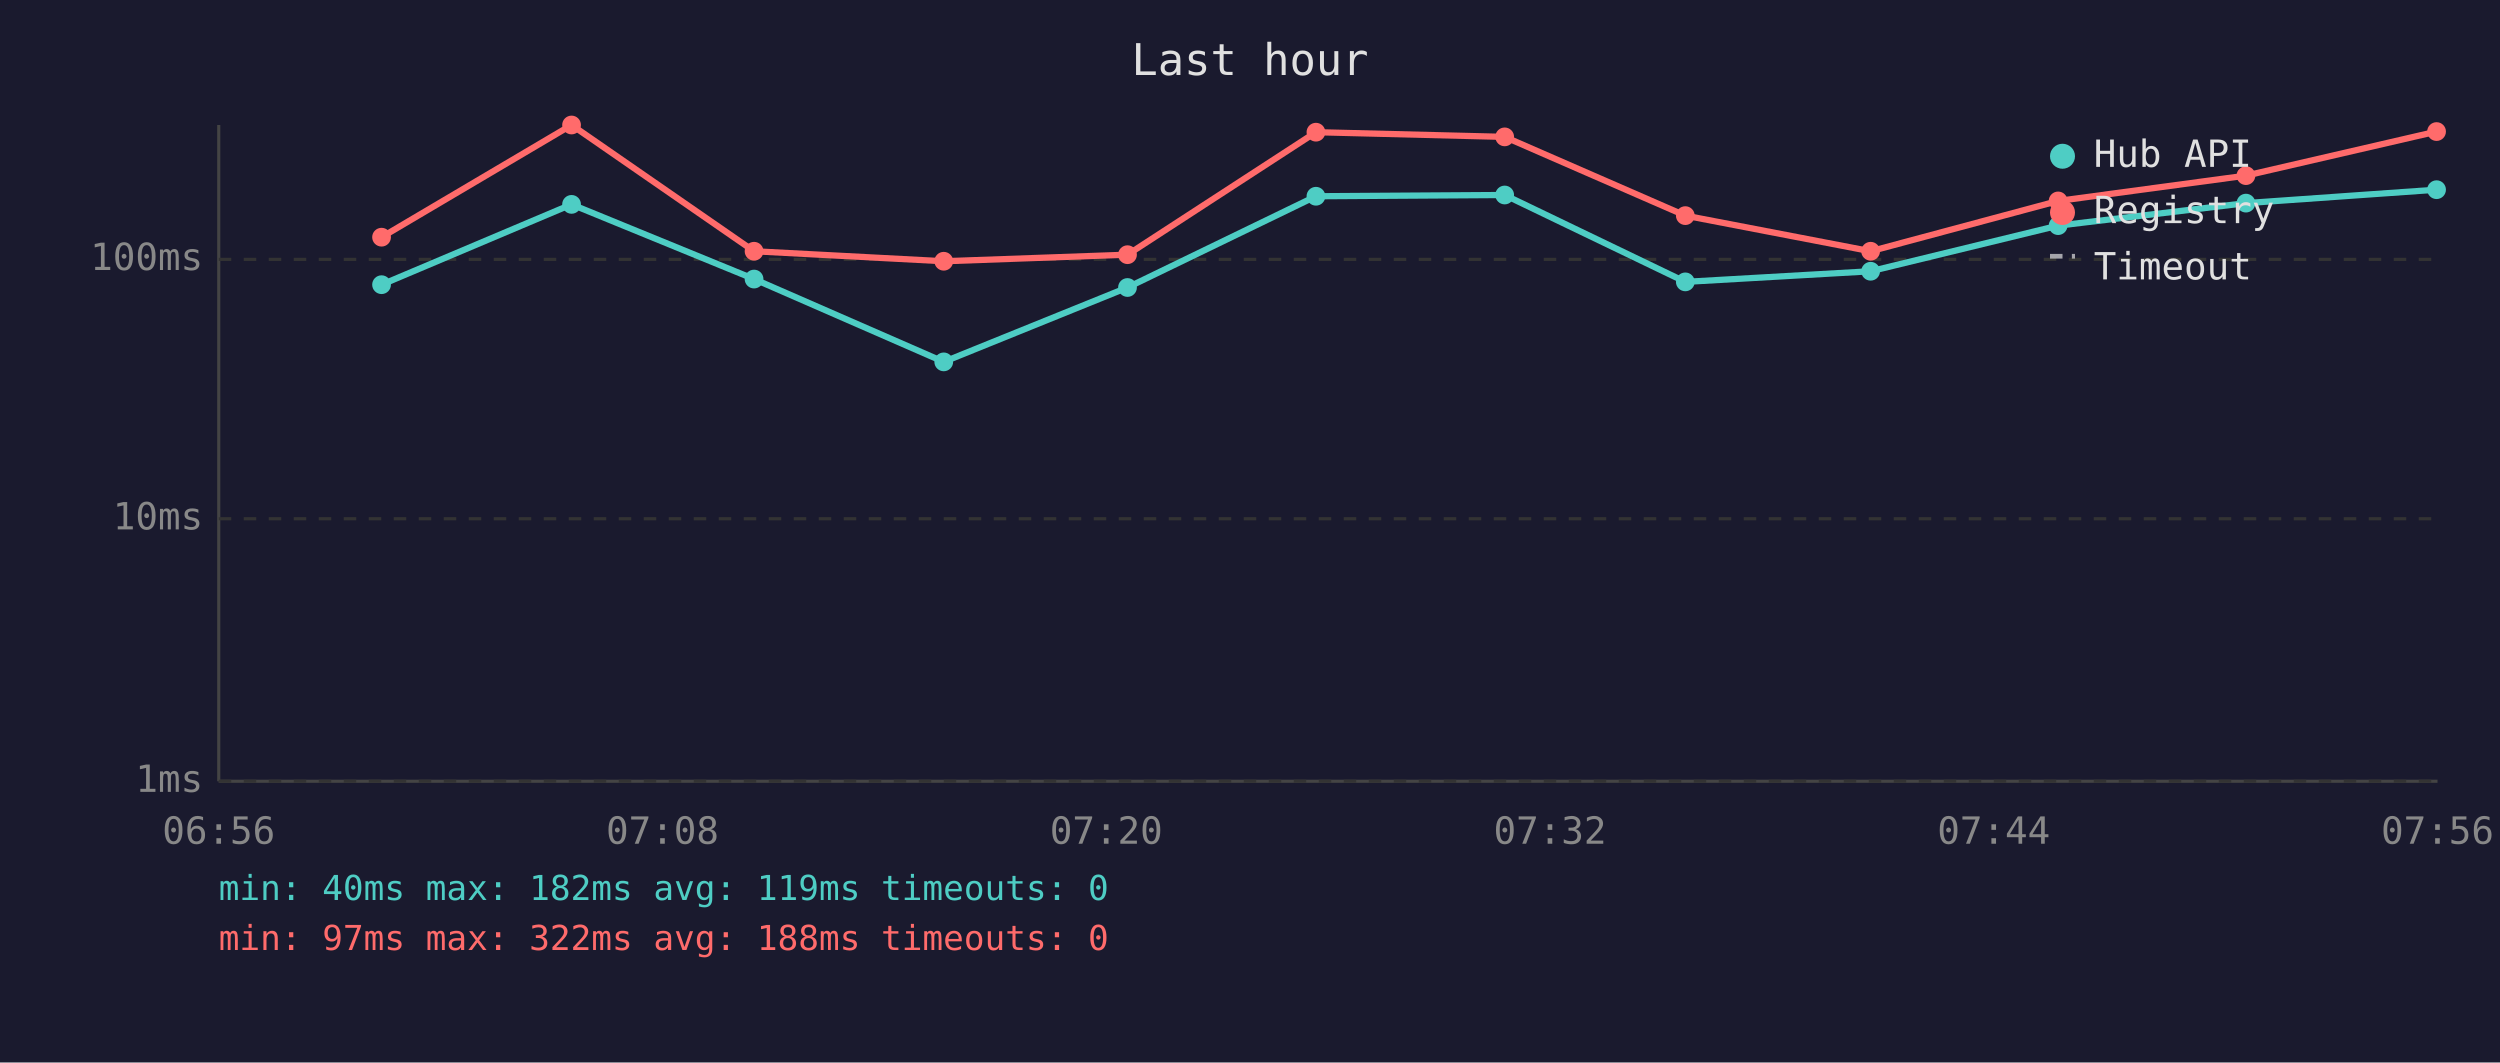
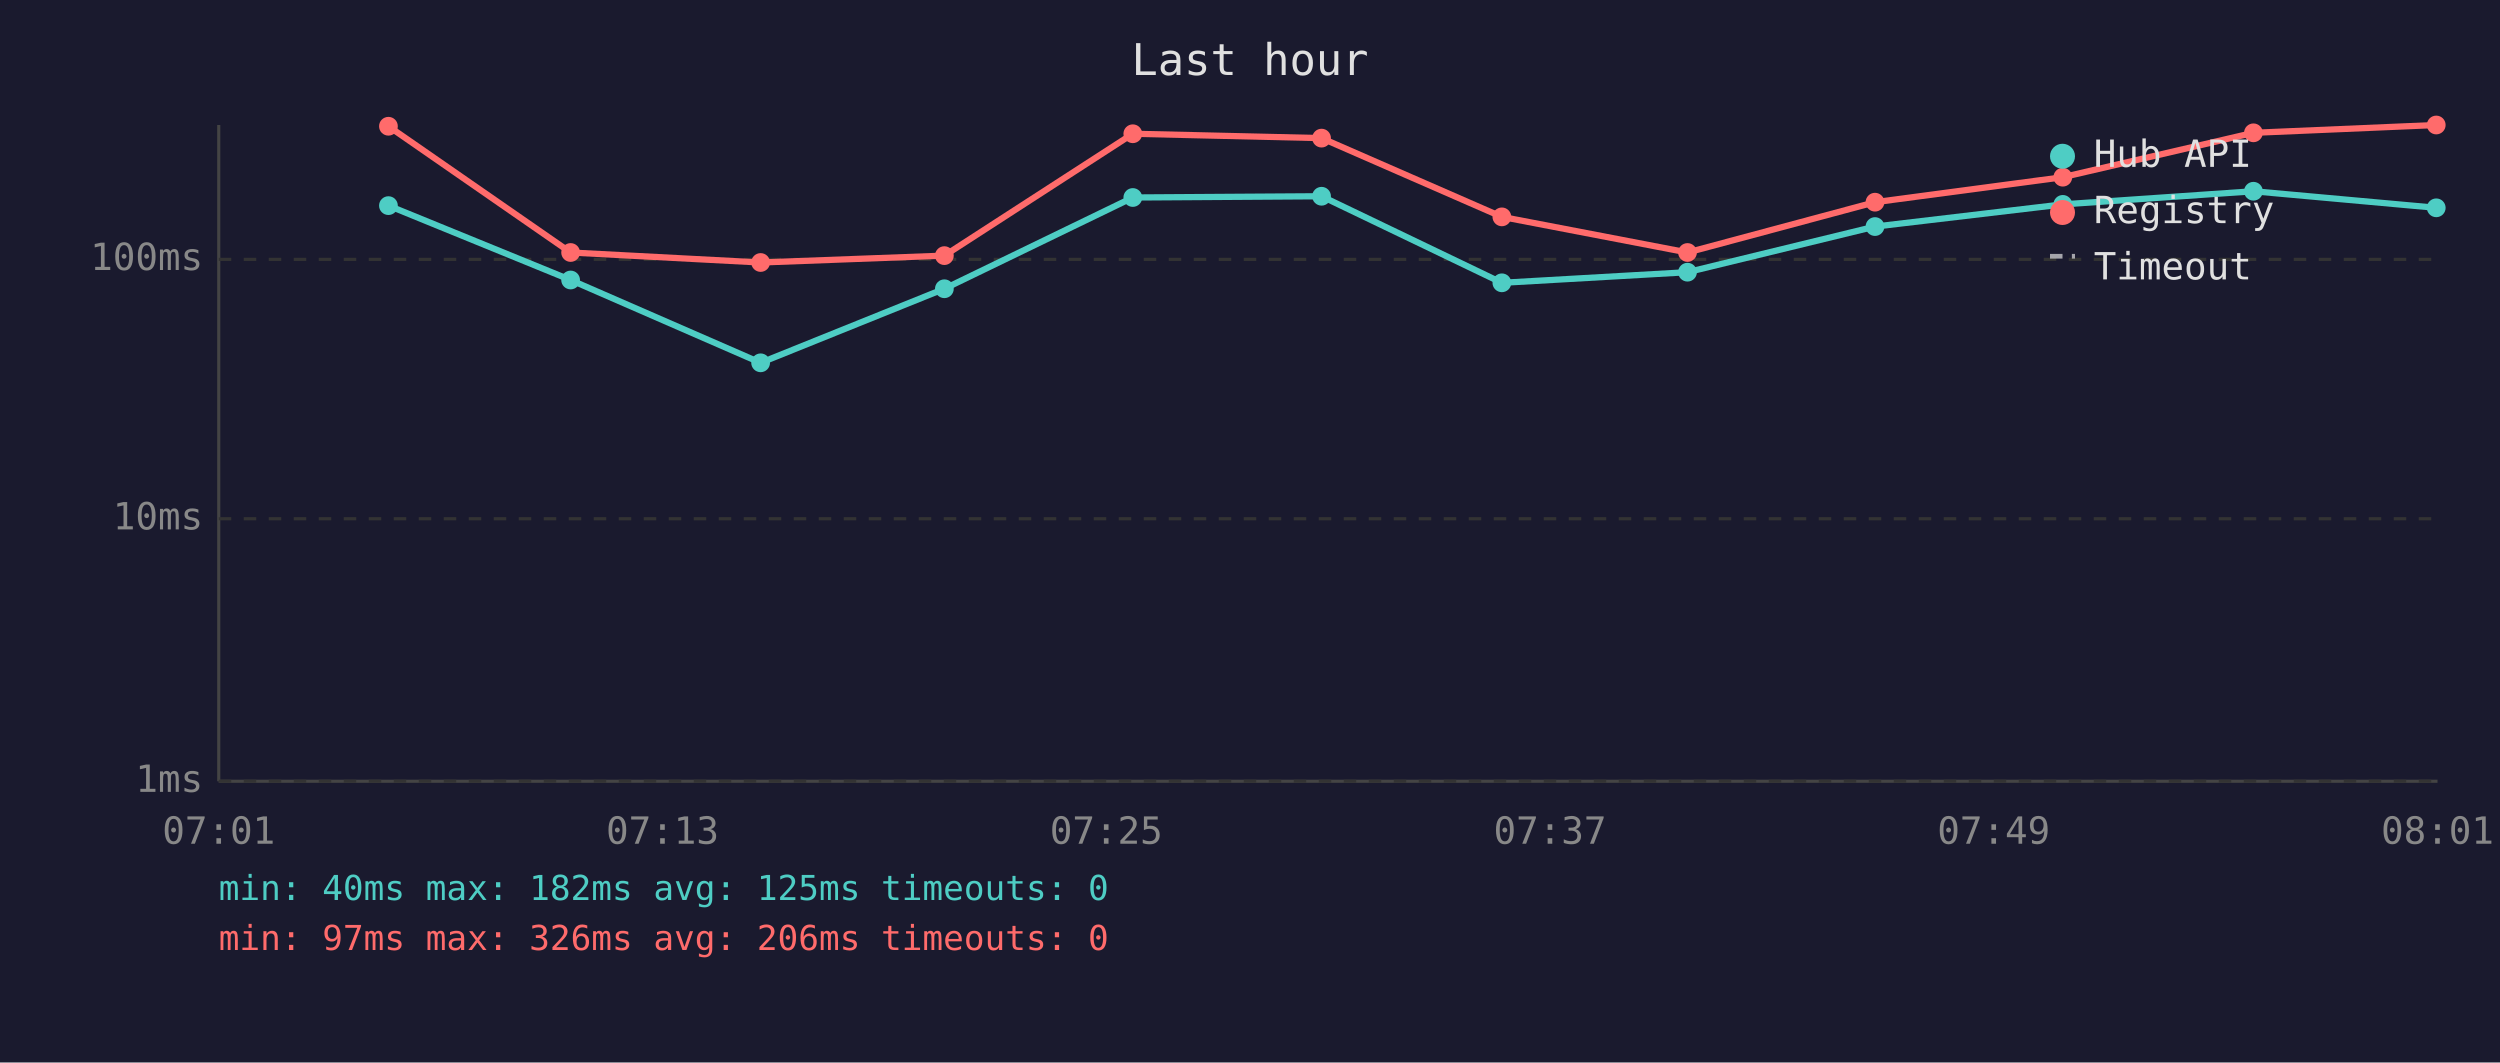
<svg xmlns="http://www.w3.org/2000/svg" viewBox="0 0 800 340" font-family="monospace" font-size="12">
  <rect width="800" height="340" fill="#1a1a2e" />
  <text x="400" y="24" fill="#e0e0e0" font-size="14" text-anchor="middle">Last hour</text>
  <line x1="70" y1="40" x2="70" y2="250" stroke="#444" stroke-width="1" />
  <line x1="70" y1="250" x2="780" y2="250" stroke="#444" stroke-width="1" />
  <line x1="70" y1="250" x2="780" y2="250" stroke="#333" stroke-width="1" stroke-dasharray="4" />
  <text x="65" y="250" fill="#888" text-anchor="end" dominant-baseline="middle">1ms</text>
  <line x1="70" y1="166" x2="780" y2="166" stroke="#333" stroke-width="1" stroke-dasharray="4" />
  <text x="65" y="166" fill="#888" text-anchor="end" dominant-baseline="middle">10ms</text>
  <line x1="70" y1="83" x2="780" y2="83" stroke="#333" stroke-width="1" stroke-dasharray="4" />
  <text x="65" y="83" fill="#888" text-anchor="end" dominant-baseline="middle">100ms</text>
-   <text x="70" y="270" fill="#888" text-anchor="middle">06:56</text>
-   <text x="212" y="270" fill="#888" text-anchor="middle">07:08</text>
-   <text x="354" y="270" fill="#888" text-anchor="middle">07:20</text>
-   <text x="496" y="270" fill="#888" text-anchor="middle">07:32</text>
-   <text x="638" y="270" fill="#888" text-anchor="middle">07:44</text>
-   <text x="780" y="270" fill="#888" text-anchor="middle">07:56</text>
-   <polyline points="122.1,91.1 182.9,65.4 241.3,89.3 302.0,115.8 360.8,92.0 421.1,62.8 481.5,62.4 539.3,90.2 598.6,86.8 658.6,72.2 718.7,65.0 779.7,60.7" fill="none" stroke="#4ecdc4" stroke-width="2" opacity="1" />
-   <circle cx="122.1" cy="91.1" r="3" fill="#4ecdc4" />
-   <circle cx="182.9" cy="65.4" r="3" fill="#4ecdc4" />
-   <circle cx="241.3" cy="89.3" r="3" fill="#4ecdc4" />
-   <circle cx="302.0" cy="115.8" r="3" fill="#4ecdc4" />
-   <circle cx="360.8" cy="92.0" r="3" fill="#4ecdc4" />
-   <circle cx="421.1" cy="62.8" r="3" fill="#4ecdc4" />
-   <circle cx="481.5" cy="62.4" r="3" fill="#4ecdc4" />
-   <circle cx="539.3" cy="90.2" r="3" fill="#4ecdc4" />
-   <circle cx="598.6" cy="86.8" r="3" fill="#4ecdc4" />
-   <circle cx="658.6" cy="72.2" r="3" fill="#4ecdc4" />
-   <circle cx="718.7" cy="65.0" r="3" fill="#4ecdc4" />
-   <circle cx="779.7" cy="60.7" r="3" fill="#4ecdc4" />
-   <polyline points="122.1,75.9 182.9,40.0 241.3,80.4 302.0,83.6 360.8,81.5 421.1,42.3 481.5,43.8 539.3,69.0 598.6,80.4 658.6,64.3 718.7,56.2 779.7,42.1" fill="none" stroke="#ff6b6b" stroke-width="2" opacity="1" />
-   <circle cx="122.1" cy="75.9" r="3" fill="#ff6b6b" />
-   <circle cx="182.9" cy="40.0" r="3" fill="#ff6b6b" />
-   <circle cx="241.3" cy="80.4" r="3" fill="#ff6b6b" />
-   <circle cx="302.0" cy="83.6" r="3" fill="#ff6b6b" />
-   <circle cx="360.8" cy="81.5" r="3" fill="#ff6b6b" />
-   <circle cx="421.1" cy="42.3" r="3" fill="#ff6b6b" />
-   <circle cx="481.5" cy="43.8" r="3" fill="#ff6b6b" />
-   <circle cx="539.3" cy="69.0" r="3" fill="#ff6b6b" />
-   <circle cx="598.6" cy="80.4" r="3" fill="#ff6b6b" />
-   <circle cx="658.6" cy="64.3" r="3" fill="#ff6b6b" />
-   <circle cx="718.7" cy="56.2" r="3" fill="#ff6b6b" />
-   <circle cx="779.7" cy="42.1" r="3" fill="#ff6b6b" />
+   <text x="70" y="270" fill="#888" text-anchor="middle">07:01</text>
+   <text x="212" y="270" fill="#888" text-anchor="middle">07:13</text>
+   <text x="354" y="270" fill="#888" text-anchor="middle">07:25</text>
+   <text x="496" y="270" fill="#888" text-anchor="middle">07:37</text>
+   <text x="638" y="270" fill="#888" text-anchor="middle">07:49</text>
+   <text x="780" y="270" fill="#888" text-anchor="middle">08:01</text>
+   <polyline points="124.3,65.8 182.6,89.6 243.4,116.1 302.2,92.4 362.5,63.2 422.9,62.8 480.6,90.5 540.0,87.1 600.0,72.5 660.1,65.4 721.1,61.2 779.6,66.5" fill="none" stroke="#4ecdc4" stroke-width="2" opacity="1" />
+   <circle cx="124.3" cy="65.8" r="3" fill="#4ecdc4" />
+   <circle cx="182.6" cy="89.6" r="3" fill="#4ecdc4" />
+   <circle cx="243.4" cy="116.1" r="3" fill="#4ecdc4" />
+   <circle cx="302.2" cy="92.4" r="3" fill="#4ecdc4" />
+   <circle cx="362.5" cy="63.2" r="3" fill="#4ecdc4" />
+   <circle cx="422.9" cy="62.8" r="3" fill="#4ecdc4" />
+   <circle cx="480.6" cy="90.5" r="3" fill="#4ecdc4" />
+   <circle cx="540.0" cy="87.1" r="3" fill="#4ecdc4" />
+   <circle cx="600.0" cy="72.5" r="3" fill="#4ecdc4" />
+   <circle cx="660.1" cy="65.4" r="3" fill="#4ecdc4" />
+   <circle cx="721.1" cy="61.2" r="3" fill="#4ecdc4" />
+   <circle cx="779.6" cy="66.5" r="3" fill="#4ecdc4" />
+   <polyline points="124.3,40.4 182.6,80.8 243.4,84.0 302.2,81.8 362.5,42.8 422.9,44.2 480.6,69.4 540.0,80.8 600.0,64.7 660.1,56.7 721.1,42.5 779.6,40.0" fill="none" stroke="#ff6b6b" stroke-width="2" opacity="1" />
+   <circle cx="124.3" cy="40.4" r="3" fill="#ff6b6b" />
+   <circle cx="182.6" cy="80.8" r="3" fill="#ff6b6b" />
+   <circle cx="243.4" cy="84.0" r="3" fill="#ff6b6b" />
+   <circle cx="302.2" cy="81.8" r="3" fill="#ff6b6b" />
+   <circle cx="362.5" cy="42.8" r="3" fill="#ff6b6b" />
+   <circle cx="422.9" cy="44.2" r="3" fill="#ff6b6b" />
+   <circle cx="480.6" cy="69.4" r="3" fill="#ff6b6b" />
+   <circle cx="540.0" cy="80.8" r="3" fill="#ff6b6b" />
+   <circle cx="600.0" cy="64.7" r="3" fill="#ff6b6b" />
+   <circle cx="660.1" cy="56.7" r="3" fill="#ff6b6b" />
+   <circle cx="721.1" cy="42.5" r="3" fill="#ff6b6b" />
+   <circle cx="779.6" cy="40.0" r="3" fill="#ff6b6b" />
  <circle cx="660" cy="50" r="4" fill="#4ecdc4" />
  <text x="670" y="50" fill="#e0e0e0" dominant-baseline="middle">Hub API</text>
  <circle cx="660" cy="68" r="4" fill="#ff6b6b" />
  <text x="670" y="68" fill="#e0e0e0" dominant-baseline="middle">Registry</text>
  <line x1="656" y1="82" x2="664" y2="82" stroke="#e0e0e0" stroke-width="1.5" stroke-dasharray="4,3" opacity="0.7" />
  <text x="670" y="86" fill="#e0e0e0" dominant-baseline="middle">Timeout</text>
-   <text x="70" y="288" fill="#4ecdc4" font-size="11">min: 40ms  max: 182ms  avg: 119ms  timeouts: 0</text>
-   <text x="70" y="304" fill="#ff6b6b" font-size="11">min: 97ms  max: 322ms  avg: 188ms  timeouts: 0</text>
+   <text x="70" y="288" fill="#4ecdc4" font-size="11">min: 40ms  max: 182ms  avg: 125ms  timeouts: 0</text>
+   <text x="70" y="304" fill="#ff6b6b" font-size="11">min: 97ms  max: 326ms  avg: 206ms  timeouts: 0</text>
</svg>
